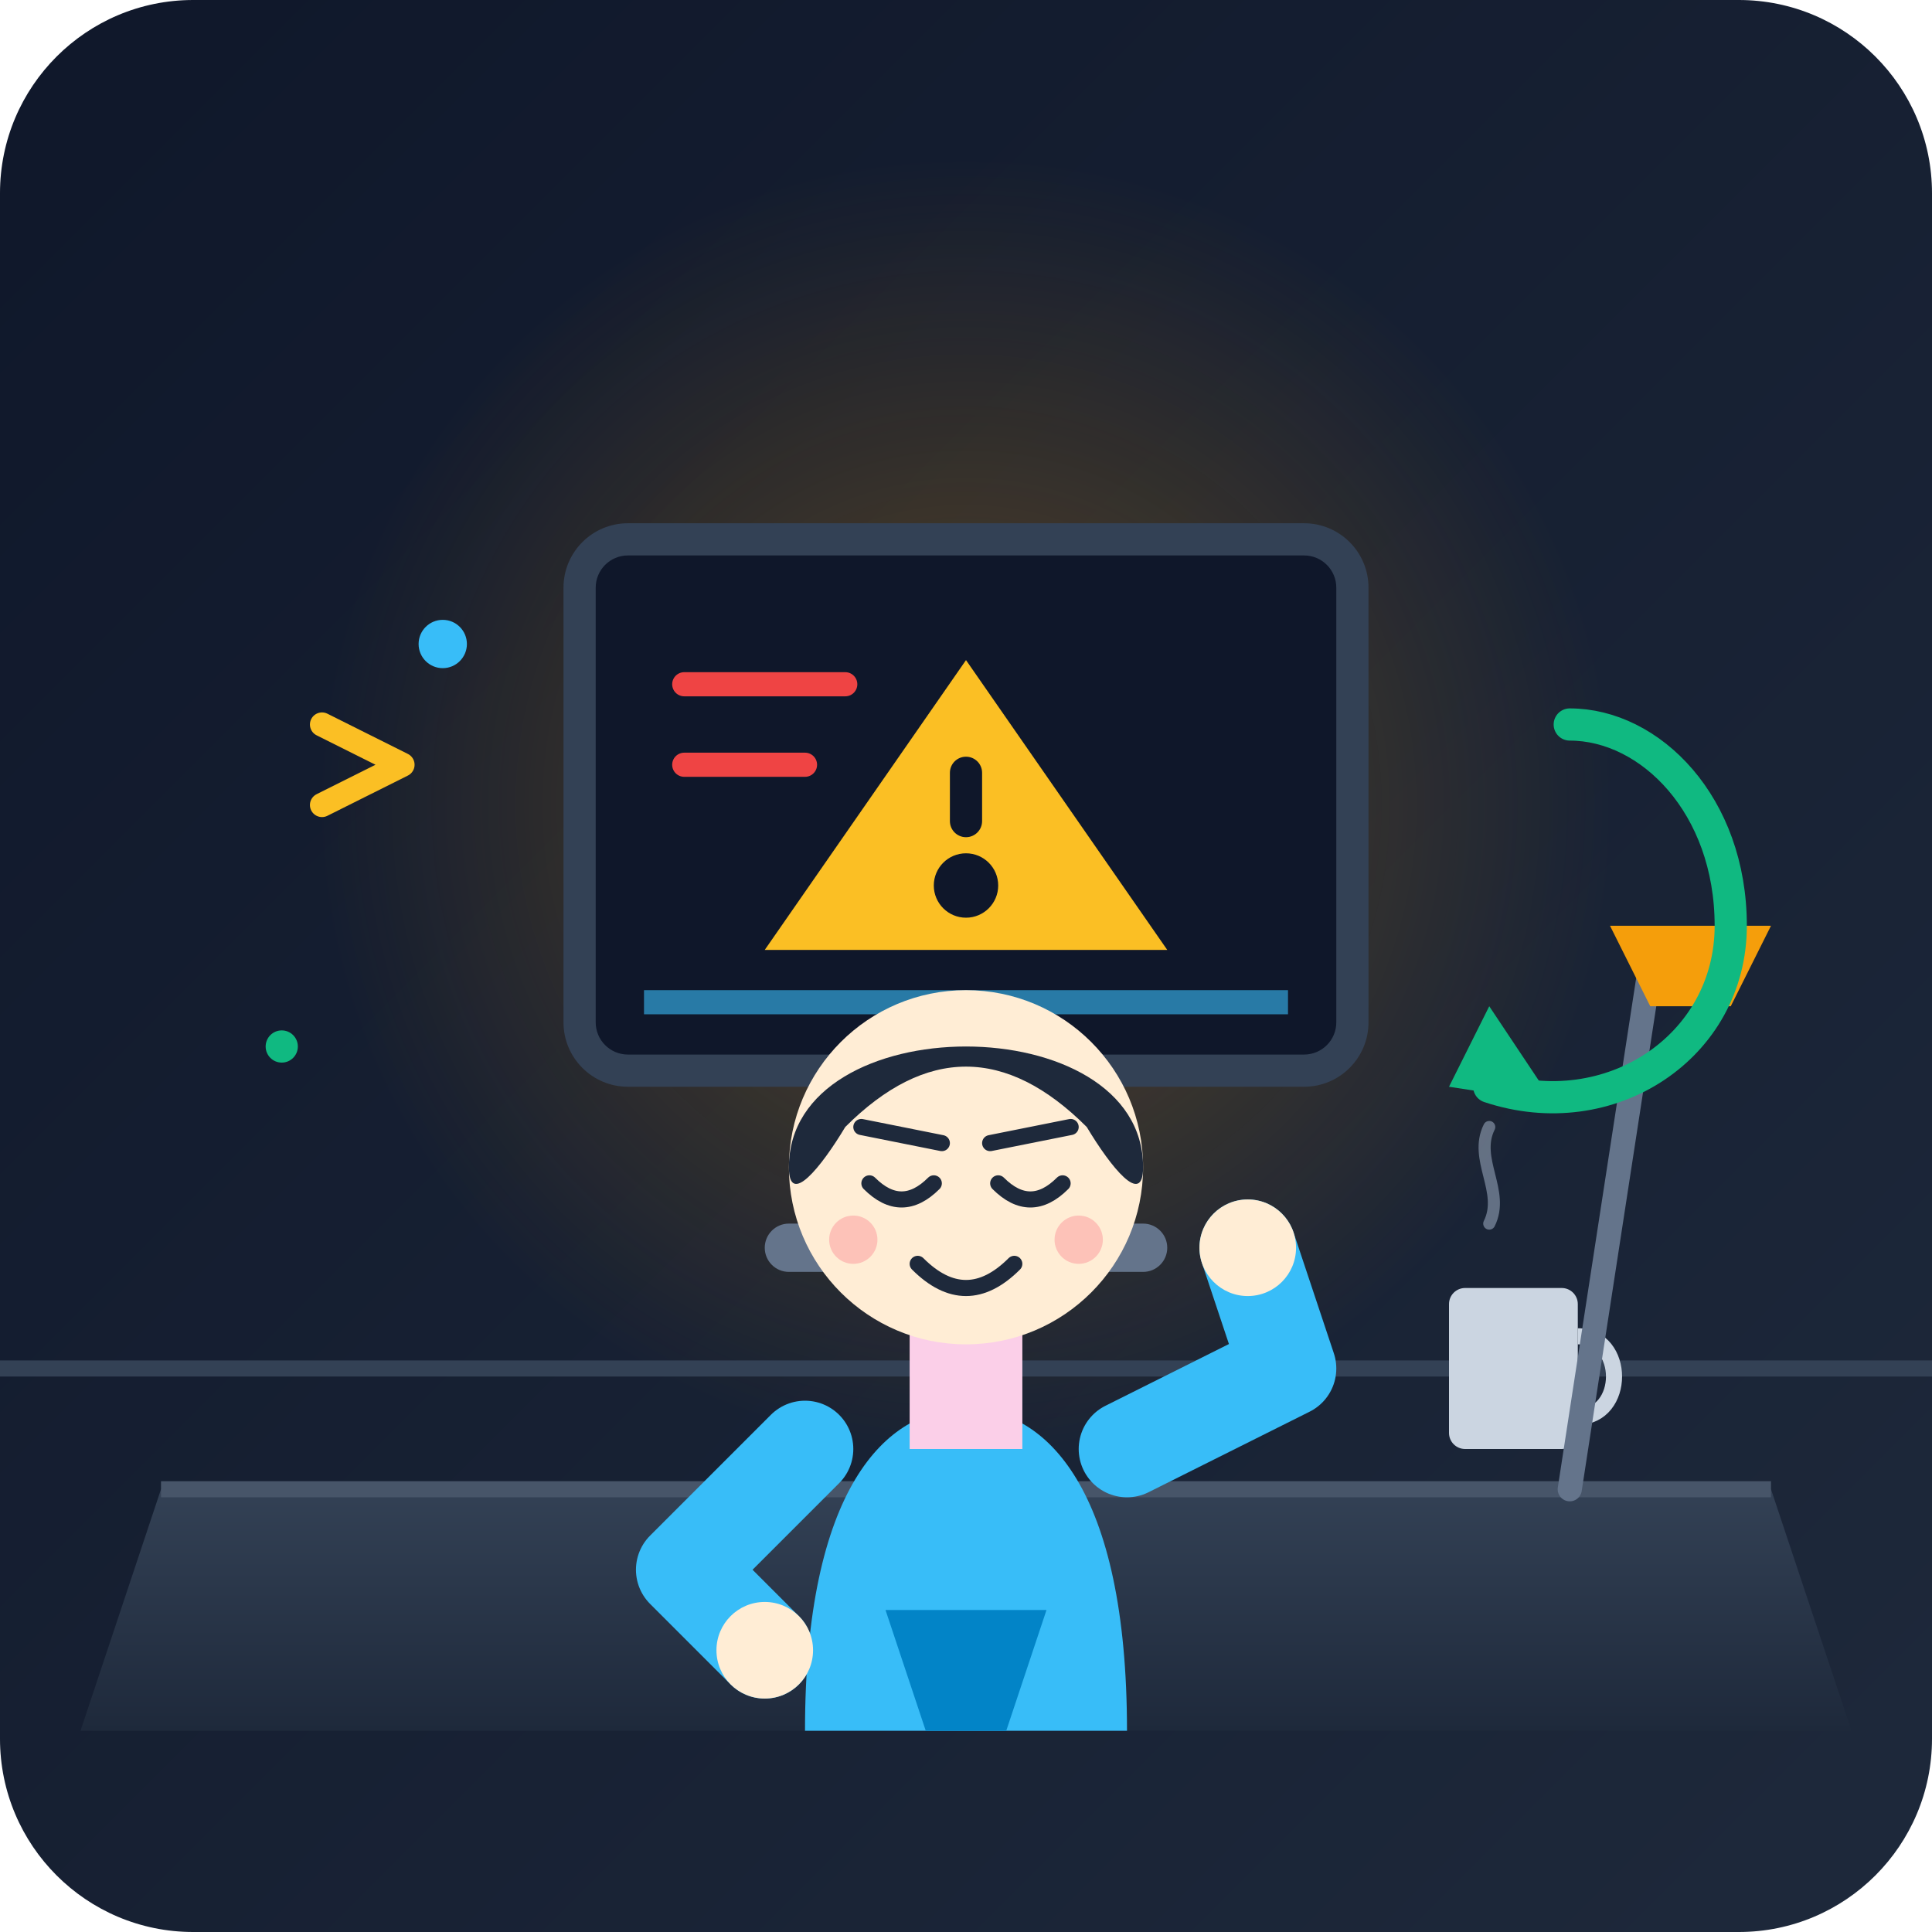
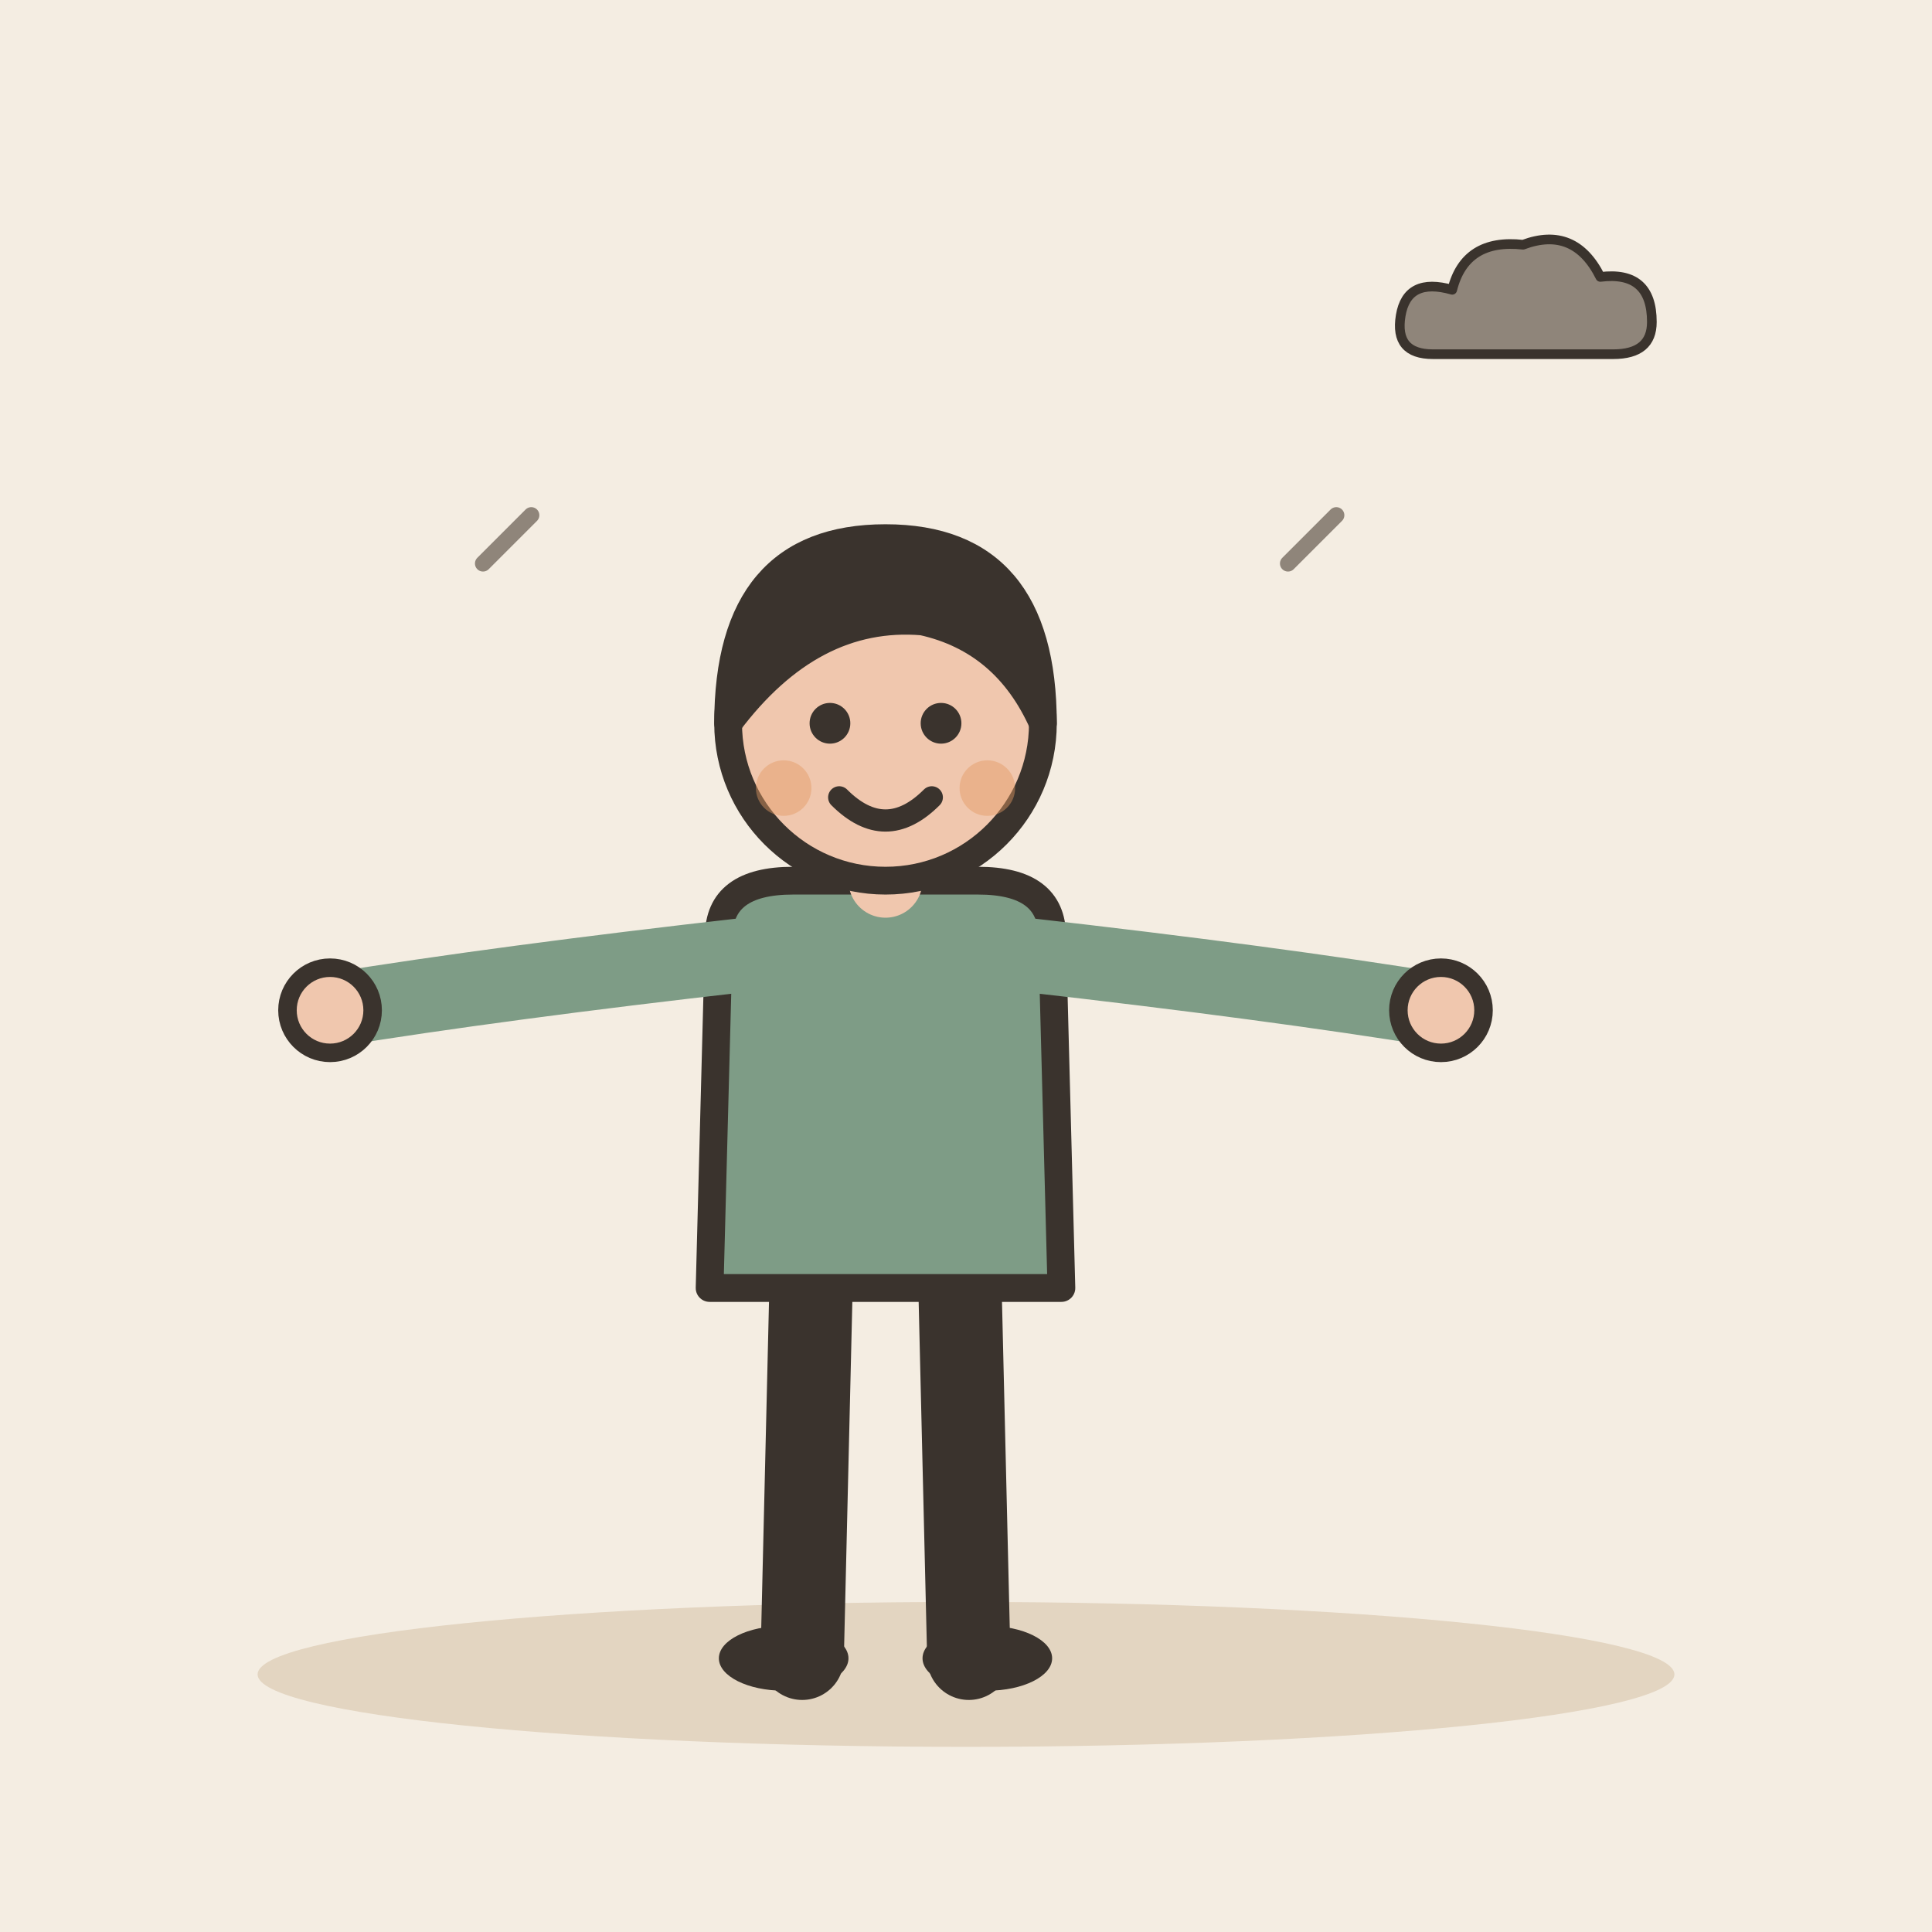
- <svg xmlns="http://www.w3.org/2000/svg" viewBox="0 0 240 240">
-   <defs>
-     <linearGradient id="bg-grad" x1="0%" y1="0%" x2="100%" y2="100%">
-       <stop offset="0%" stop-color="#0f172a" />
-       <stop offset="100%" stop-color="#1e293b" />
-     </linearGradient>
-     <linearGradient id="desk-grad" x1="0%" y1="0%" x2="0%" y2="100%">
-       <stop offset="0%" stop-color="#334155" />
-       <stop offset="100%" stop-color="#1e293b" />
-     </linearGradient>
-     <radialGradient id="lamp-glow" cx="50%" cy="50%" r="50%">
-       <stop offset="0%" stop-color="#f59e0b" stop-opacity="0.3" />
-       <stop offset="100%" stop-color="#f59e0b" stop-opacity="0" />
-     </radialGradient>
-     <clipPath id="screen-clip">
-       <rect x="75" y="70" width="90" height="60" rx="4" />
-     </clipPath>
-   </defs>
-   <rect width="240" height="240" rx="24" fill="url(#bg-grad)" />
-   <circle cx="120" cy="100" r="80" fill="url(#lamp-glow)" />
-   <path d="M0 170 L240 170" stroke="#334155" stroke-width="2" />
-   <path d="M20 185 L220 185 L230 215 L10 215 Z" fill="url(#desk-grad)" />
-   <path d="M20 185 L220 185" stroke="#475569" stroke-width="2" />
-   <rect x="110" y="130" width="20" height="25" fill="#475569" />
-   <rect x="95" y="152" width="50" height="6" rx="3" fill="#64748b" />
-   <rect x="70" y="65" width="100" height="70" rx="8" fill="#334155" />
-   <rect x="74" y="69" width="92" height="62" rx="4" fill="#0f172a" />
-   <g clip-path="url(#screen-clip)">
-     <polygon points="120,82 145,118 95,118" fill="#fbbf24" />
-     <circle cx="120" cy="110" r="4" fill="#0f172a" />
-     <rect x="118" y="94" width="4" height="10" rx="2" fill="#0f172a" />
-     <line x1="85" y1="85" x2="105" y2="85" stroke="#ef4444" stroke-width="3" stroke-linecap="round" />
-     <line x1="85" y1="95" x2="100" y2="95" stroke="#ef4444" stroke-width="3" stroke-linecap="round" />
-     <rect x="80" y="123" width="80" height="3" fill="#38bdf8" opacity="0.6" />
+ <svg xmlns="http://www.w3.org/2000/svg" viewBox="0 0 240 240" data-style="editorial">
+   <rect width="240" height="240" fill="#F4EDE2" />
+   <ellipse cx="120" cy="208" rx="88" ry="9" fill="#E3D5C1" />
+   <g transform="translate(110 206) scale(1.15 1.15)">
+     <path d="M-8 -42L-9 0" stroke="#3A332D" stroke-width="9" stroke-linecap="round" fill="none" />
+     <path d="M8 -42L9 0" stroke="#3A332D" stroke-width="9" stroke-linecap="round" fill="none" />
+     <ellipse cx="-11" cy="0" rx="7" ry="3.5" fill="#3A332D" />
+     <ellipse cx="11" cy="0" rx="7" ry="3.5" fill="#3A332D" />
+     <path d="M-18 -78Q-18 -84 -10 -84L10 -84Q18 -84 18 -78L19 -40L-19 -40Z" fill="#7E9C86" stroke="#3A332D" stroke-width="3" stroke-linecap="round" stroke-linejoin="round" />
+     <path d="M-15 -76Q-41.5 -73 -60 -70" fill="none" stroke="#7E9C86" stroke-width="8" stroke-linecap="round" stroke-linejoin="round" />
+     <circle cx="-60" cy="-70" r="4.6" fill="#F0C7AE" stroke="#3A332D" stroke-linecap="round" stroke-linejoin="round" stroke-width="2" />
+     <path d="M15 -76Q41.5 -73 60 -70" fill="none" stroke="#7E9C86" stroke-width="8" stroke-linecap="round" stroke-linejoin="round" />
+     <circle cx="60" cy="-70" r="4.6" fill="#F0C7AE" stroke="#3A332D" stroke-linecap="round" stroke-linejoin="round" stroke-width="2" />
+     <path d="M0 -84L0 -88" stroke="#F0C7AE" stroke-width="8" stroke-linecap="round" fill="none" />
+     <circle cx="0" cy="-101" r="17" fill="#F0C7AE" stroke="#3A332D" stroke-width="3" stroke-linecap="round" stroke-linejoin="round" />
+     <path d="M-17 -101Q-17 -121 0 -121Q17 -121 17 -101Q13 -110 4 -112Q-8 -113 -17 -101Z" fill="#3A332D" stroke="#3A332D" stroke-width="3" stroke-linecap="round" stroke-linejoin="round" />
+     <circle cx="-6" cy="-101" r="2.2" fill="#3A332D" />
+     <circle cx="6" cy="-101" r="2.2" fill="#3A332D" />
+     <path d="M-5 -93Q0 -88 5 -93" fill="none" stroke="#3A332D" stroke-width="2.4" stroke-linecap="round" stroke-linejoin="round" />
+     <circle cx="-11" cy="-94" r="3" fill="#E39A62" opacity="0.45" />
+     <circle cx="11" cy="-94" r="3" fill="#E39A62" opacity="0.45" />
  </g>
-   <rect x="180" y="160" width="16" height="20" rx="2" fill="#cbd5e1" />
-   <path d="M196 166 C202 166 202 176 196 176" stroke="#cbd5e1" stroke-width="2" fill="none" />
-   <path d="M185 152 C187 148 183 144 185 140" stroke="#94a3b8" stroke-width="1.5" stroke-linecap="round" fill="none" opacity="0.6" />
-   <path d="M195 185 L205 120 L215 120" stroke="#64748b" stroke-width="3" stroke-linecap="round" stroke-linejoin="round" fill="none" />
-   <path d="M200 115 L220 115 L215 125 L205 125 Z" fill="#f59e0b" />
-   <path d="M100 215 C100 185 110 175 120 175 C130 175 140 185 140 215 Z" fill="#38bdf8" />
-   <path d="M110 200 L130 200 L125 215 L115 215 Z" fill="#0284c7" />
-   <rect x="113" y="160" width="14" height="20" fill="#fbcfe8" />
-   <circle cx="120" cy="145" r="22" fill="#ffedd5" />
-   <path d="M98 145 C98 125 142 125 142 145 C142 150 138 145 135 140 C125 130 115 130 105 140 C102 145 98 150 98 145 Z" fill="#1e293b" />
-   <line x1="107" y1="140" x2="117" y2="142" stroke="#1e293b" stroke-width="2" stroke-linecap="round" />
-   <line x1="123" y1="142" x2="133" y2="140" stroke="#1e293b" stroke-width="2" stroke-linecap="round" />
-   <path d="M108 147 Q112 151 116 147" stroke="#1e293b" stroke-width="2" stroke-linecap="round" fill="none" />
-   <path d="M124 147 Q128 151 132 147" stroke="#1e293b" stroke-width="2" stroke-linecap="round" fill="none" />
-   <path d="M114 157 Q120 163 126 157" stroke="#1e293b" stroke-width="2" stroke-linecap="round" fill="none" />
-   <circle cx="106" cy="154" r="3" fill="#fca5a5" opacity="0.6" />
-   <circle cx="134" cy="154" r="3" fill="#fca5a5" opacity="0.6" />
-   <path d="M100 180 L85 195 L95 205" stroke="#38bdf8" stroke-width="12" stroke-linecap="round" stroke-linejoin="round" fill="none" />
-   <circle cx="95" cy="205" r="6" fill="#ffedd5" />
-   <path d="M140 180 L160 170 L155 155" stroke="#38bdf8" stroke-width="12" stroke-linecap="round" stroke-linejoin="round" fill="none" />
-   <circle cx="155" cy="155" r="6" fill="#ffedd5" />
-   <path d="M40 90 L50 95 L40 100" stroke="#fbbf24" stroke-width="3" stroke-linecap="round" stroke-linejoin="round" fill="none" />
-   <circle cx="55" cy="80" r="3" fill="#38bdf8" />
-   <circle cx="35" cy="130" r="2" fill="#10b981" />
-   <path d="M195 90 C205 90 215 100 215 115 C215 130 200 140 185 135" stroke="#10b981" stroke-width="4" stroke-linecap="round" fill="none" />
-   <polygon points="185,125 180,135 193,137" fill="#10b981" />
+   <path d="M60 70l6 -6" fill="none" stroke="#8F857A" stroke-width="2" stroke-linecap="round" stroke-linejoin="round" />
+   <path d="M160 70l6 -6" fill="none" stroke="#8F857A" stroke-width="2" stroke-linecap="round" stroke-linejoin="round" />
+   <g transform="translate(190 40) scale(0.4 0.4)">
+     <path d="M-30 10Q-42 10 -40 -2Q-38 -14 -24 -10Q-20 -26 -2 -24Q14 -30 22 -14Q38 -16 38 0Q38 10 26 10Z" fill="#8F857A" stroke="#3A332D" stroke-width="3" stroke-linecap="round" stroke-linejoin="round" />
+   </g>
</svg>
